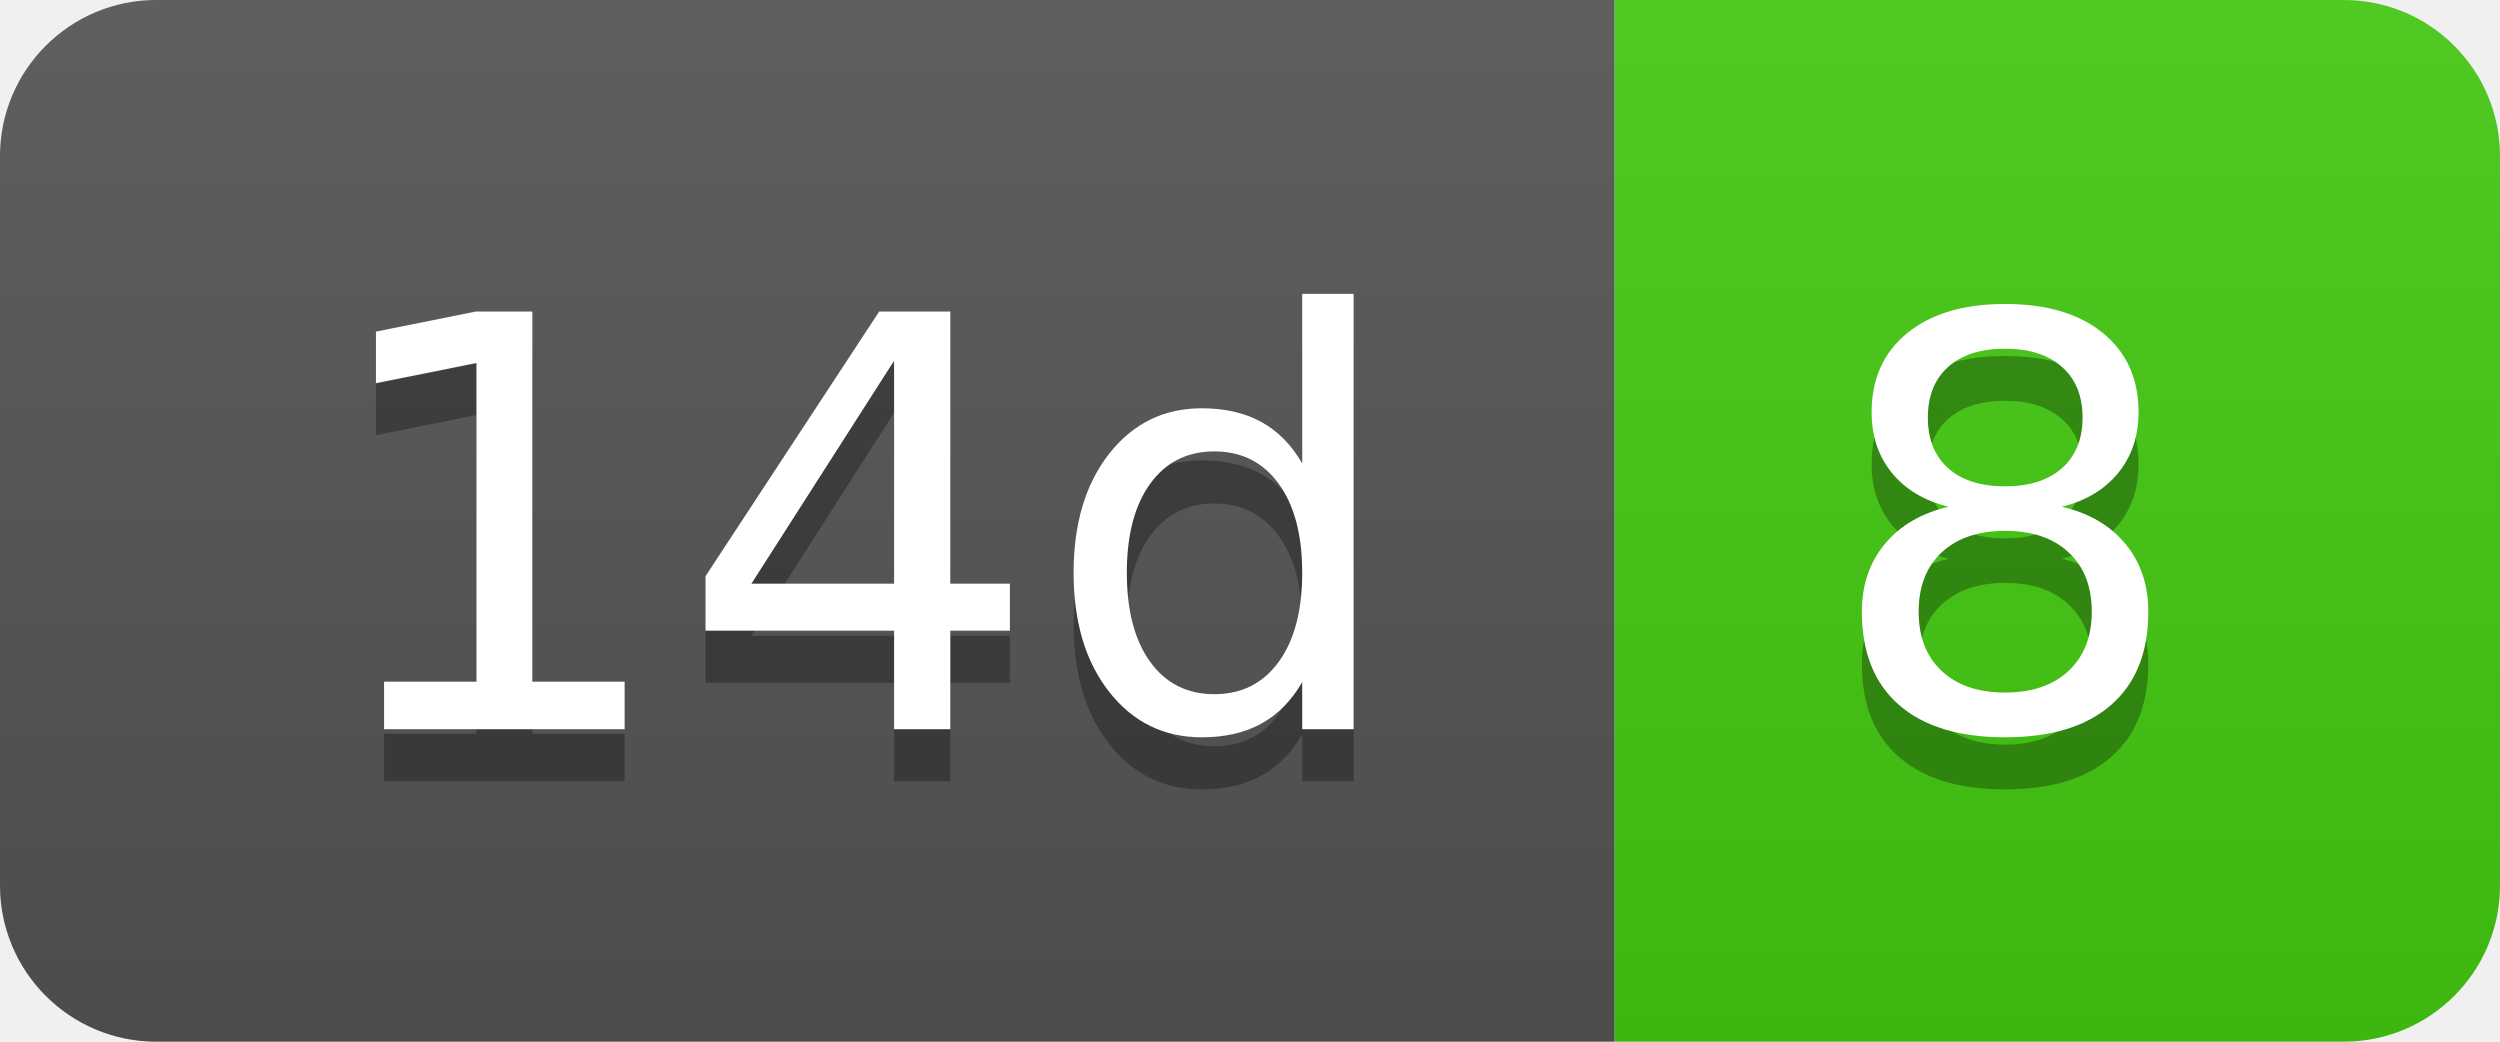
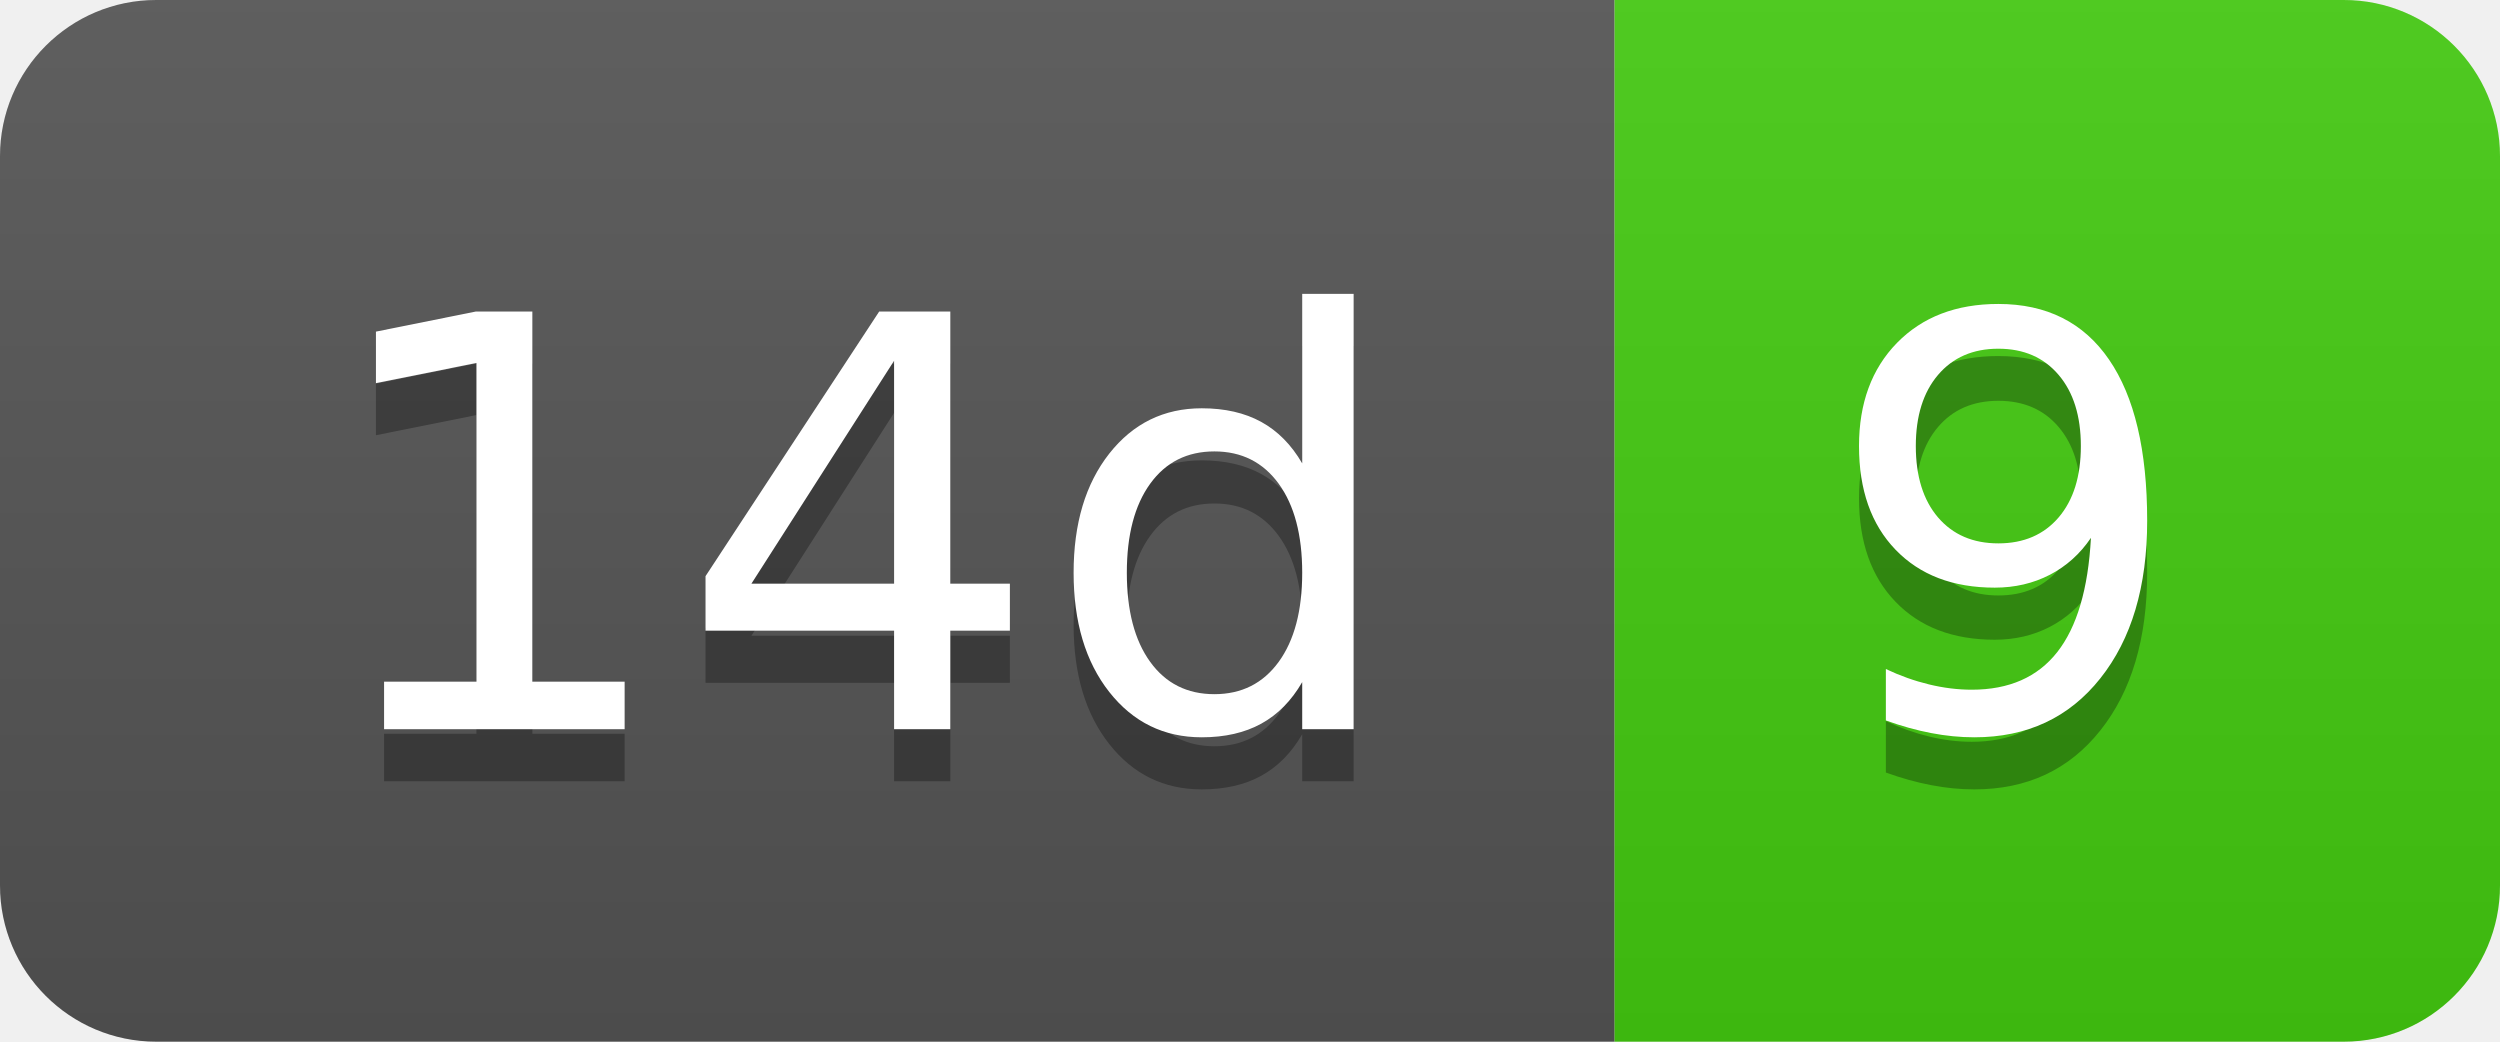
- <svg xmlns="http://www.w3.org/2000/svg" width="48" height="20" role="img" aria-label="14d: 8">
+ <svg xmlns="http://www.w3.org/2000/svg" width="48" height="20" role="img" aria-label="14d: 9">
  <linearGradient id="s" x2="0" y2="100%">
    <stop offset="0" stop-color="#bbb" stop-opacity=".1" />
    <stop offset="1" stop-opacity=".1" />
  </linearGradient>
  <clipPath id="r">
    <rect width="48" height="20" rx="3" fill="#fff" />
  </clipPath>
  <g clip-path="url(#r)">
    <rect width="31" height="20" fill="#555" />
    <rect x="31" width="17" height="20" fill="#4c1" />
    <rect width="48" height="20" fill="url(#s)" />
  </g>
  <g fill="#fff" text-anchor="middle" font-family="Verdana,Geneva,DejaVu Sans,sans-serif" text-rendering="geometricPrecision" font-size="110">
    <text aria-hidden="true" x="165" y="150" fill="#010101" fill-opacity=".3" transform="scale(.1)" textLength="210">14d</text>
    <text x="165" y="140" transform="scale(.1)" fill="#fff" textLength="210">14d</text>
-     <text aria-hidden="true" x="385" y="150" fill="#010101" fill-opacity=".3" transform="scale(.1)" textLength="70">8</text>
-     <text x="385" y="140" transform="scale(.1)" fill="#fff" textLength="70">8</text>
+     <text aria-hidden="true" x="385" y="150" fill="#010101" fill-opacity=".3" transform="scale(.1)" textLength="70">9</text>
+     <text x="385" y="140" transform="scale(.1)" fill="#fff" textLength="70">9</text>
  </g>
</svg>
